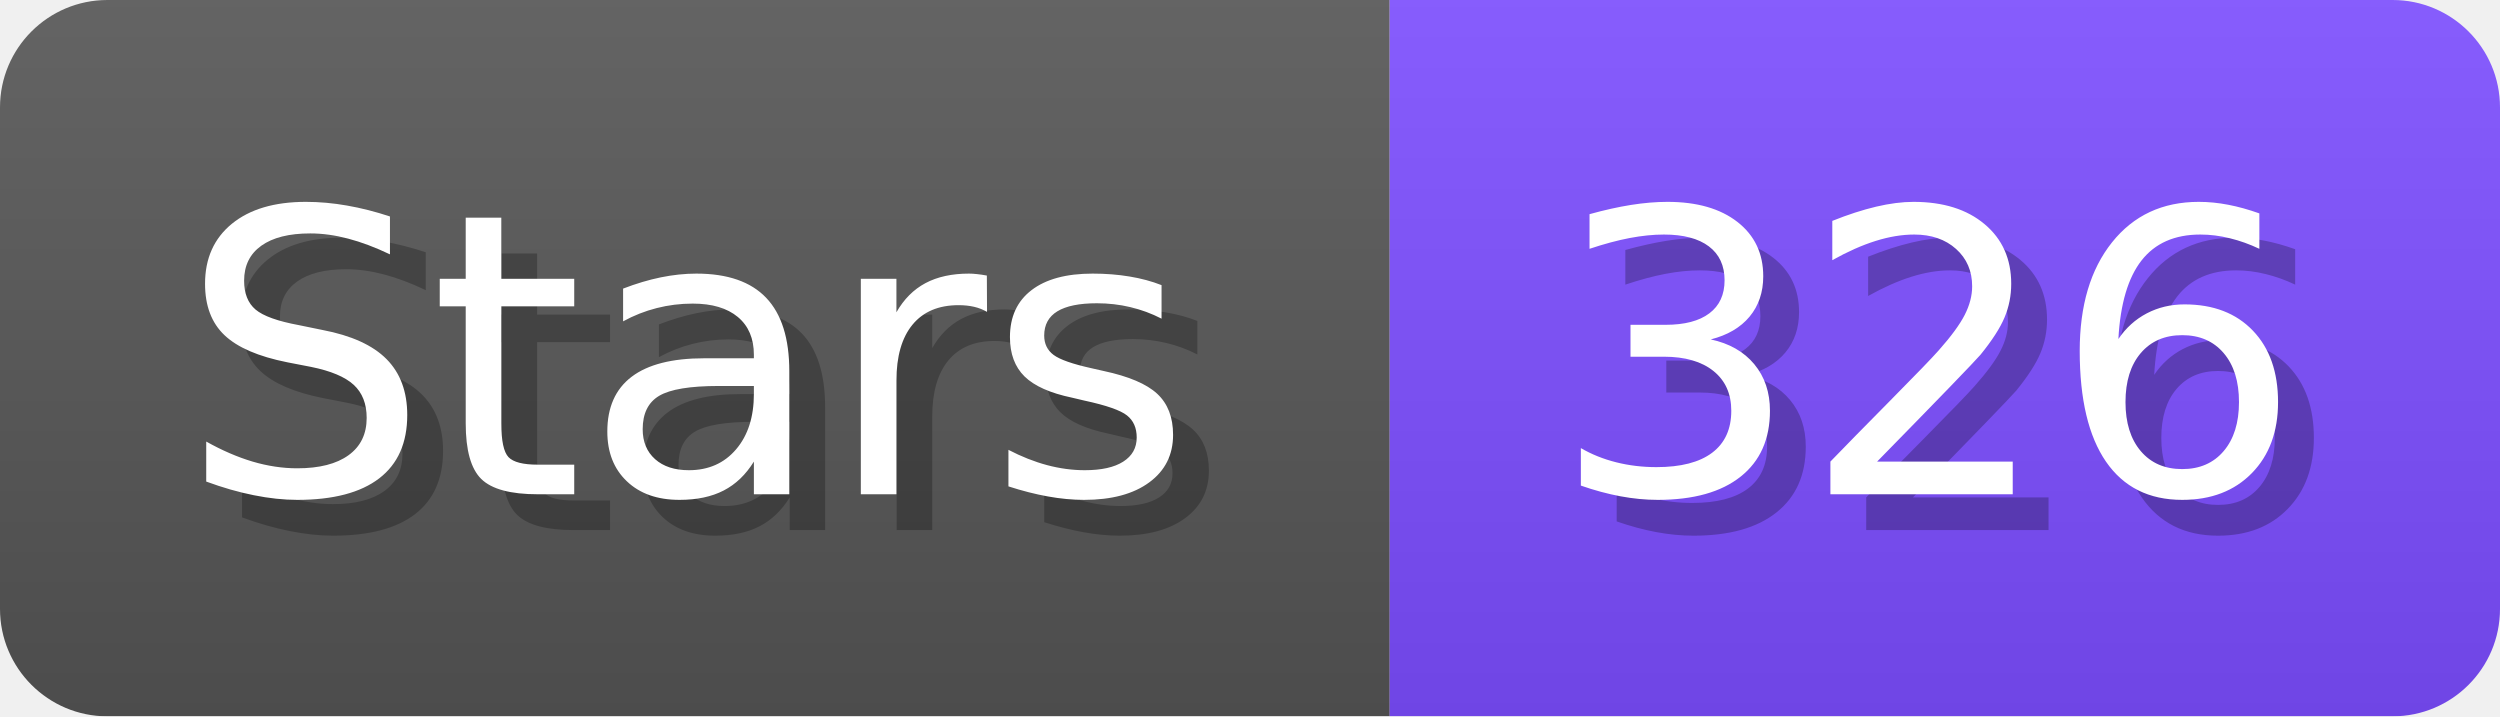
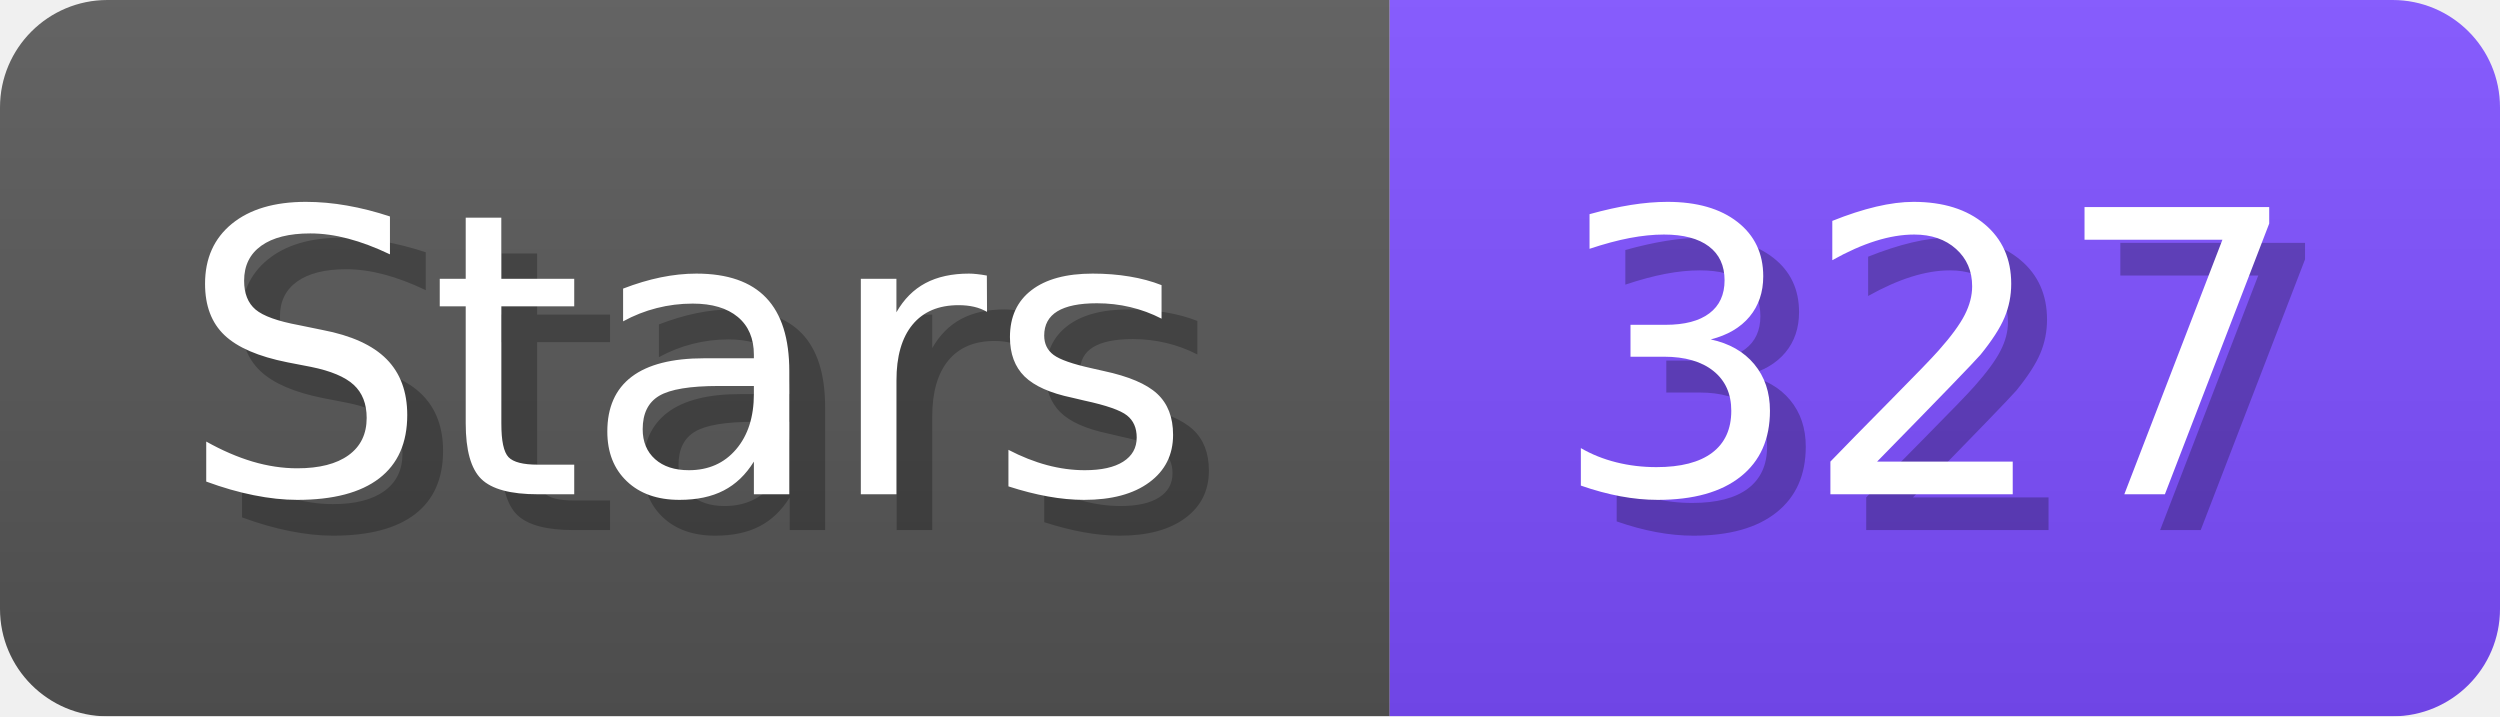
- <svg xmlns="http://www.w3.org/2000/svg" width="69.8" height="20" viewBox="0 0 698 200" role="img" aria-label="Stars: 326">
+ <svg xmlns="http://www.w3.org/2000/svg" width="69.8" height="20" viewBox="0 0 698 200" role="img" aria-label="Stars: 327">
  <linearGradient id="a" x2="0" y2="100%">
    <stop offset="0" stop-opacity=".1" stop-color="#EEE" />
    <stop offset="1" stop-opacity=".1" />
  </linearGradient>
  <mask id="m">
    <rect width="698" height="200" rx="30" fill="#FFF" />
  </mask>
  <g mask="url(#m)">
    <rect width="388" height="200" fill="#555" />
    <rect width="310" height="200" fill="#7C4DFF" x="388" />
    <rect width="698" height="200" fill="url(#a)" />
  </g>
  <g aria-hidden="true" fill="#fff" text-anchor="start" font-family="Verdana,DejaVu Sans,sans-serif" font-size="110">
    <text x="60" y="148" textLength="288" fill="#000" opacity="0.25">Stars</text>
    <text x="50" y="138" textLength="288">Stars</text>
-     <text x="443" y="148" textLength="210" fill="#000" opacity="0.25">326</text>
-     <text x="433" y="138" textLength="210">326</text>
+     <text x="443" y="148" textLength="210" fill="#000" opacity="0.25">327</text>
+     <text x="433" y="138" textLength="210">327</text>
  </g>
</svg>
